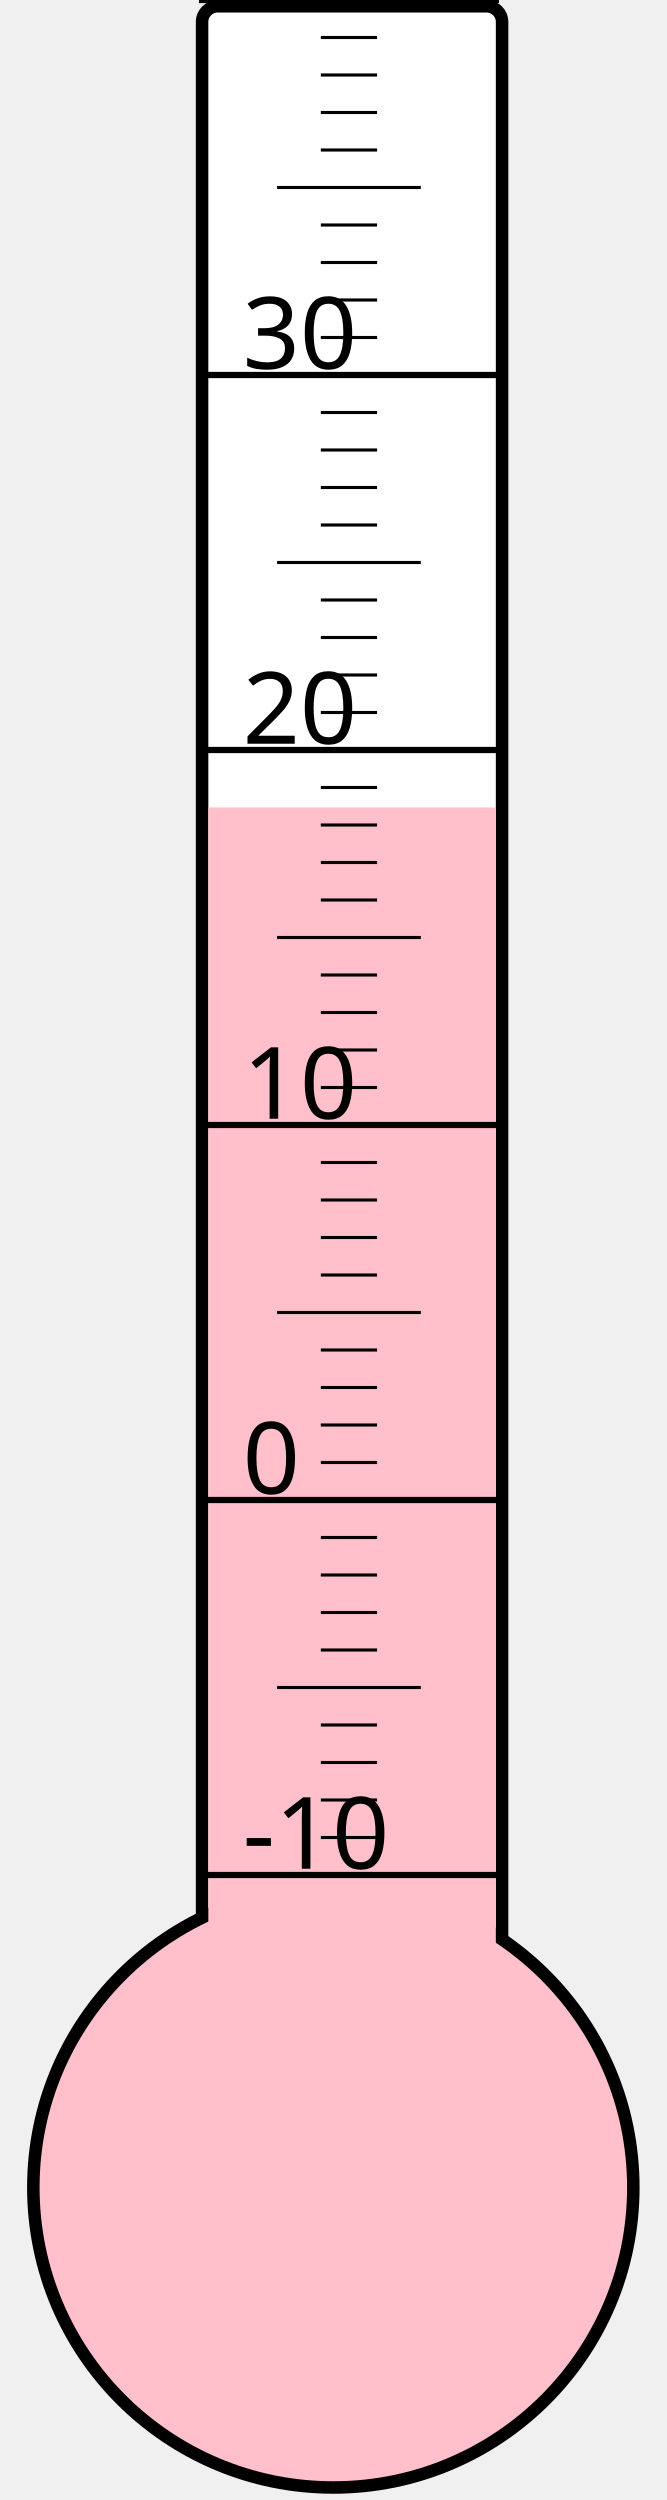
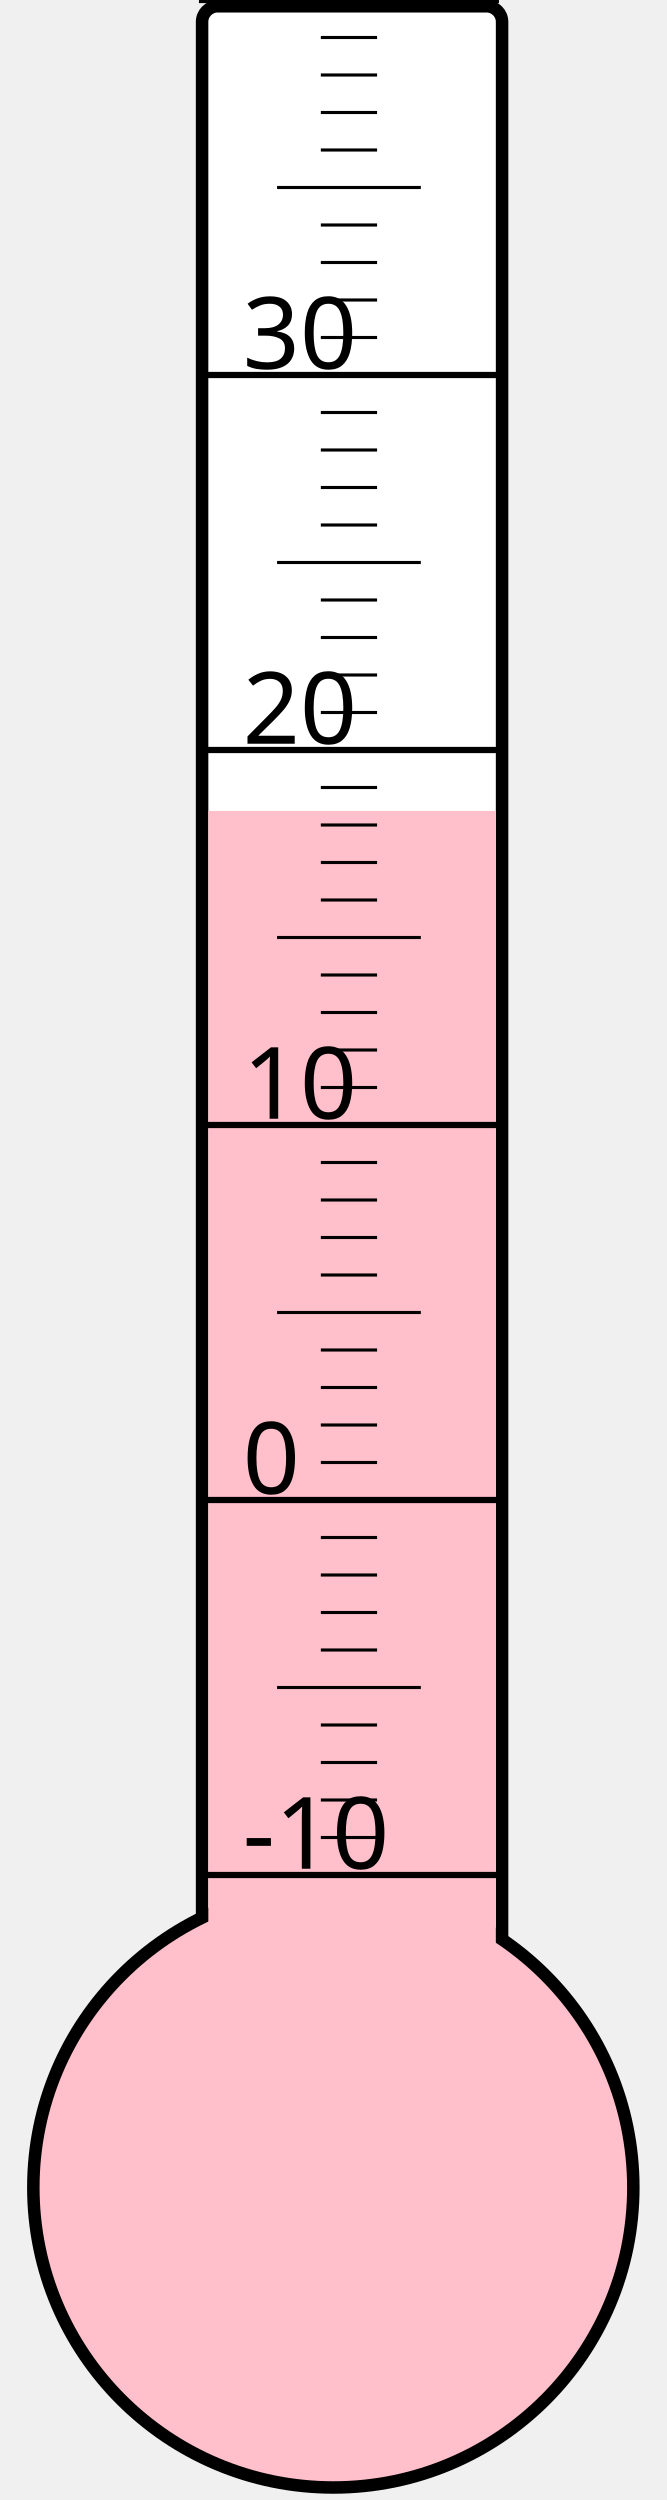
<svg xmlns="http://www.w3.org/2000/svg" width="40px" height="150px" viewBox="0 0 200 800">
  <rect width="200" height="800" x="0" y="0" style="fill: #ffffeb; fill-opacity: 0;" />
  <rect width="96" height="680" x="58" y="2" rx="5" ry="5" style="fill: white; fill-opacity: 1; stroke: black; stroke-width: 4;" />
  <circle cx="100" cy="700" r="96" style="fill: pink; stroke: black; stroke-width: 4;" />
-   <rect width="92" height="441.625" x="60" y="258.375" style="fill: pink; fill-opacity: 1; stroke-width: 0;" />
+   <rect width="92" height="440.5" x="60" y="259.5" style="fill: pink; fill-opacity: 1; stroke-width: 0;" />
  <text x="71" y="598" style="font-family: sans-serif; font-size: 24pt;">-10</text>
  <text x="71" y="478" style="font-family: sans-serif; font-size: 24pt;">0</text>
  <text x="71" y="358" style="font-family: sans-serif; font-size: 24pt;">10</text>
  <text x="71" y="238" style="font-family: sans-serif; font-size: 24pt;">20</text>
  <text x="71" y="118" style="font-family: sans-serif; font-size: 24pt;">30</text>
  <g style="stroke: black;">
    <line x1="57" y1="600" x2="153" y2="600" style="stroke-width: 2;" />
    <line x1="96" y1="588" x2="114" y2="588" style="stroke-width: 1;" />
    <line x1="96" y1="576" x2="114" y2="576" style="stroke-width: 1;" />
    <line x1="96" y1="564" x2="114" y2="564" style="stroke-width: 1;" />
    <line x1="96" y1="552" x2="114" y2="552" style="stroke-width: 1;" />
    <line x1="82" y1="540" x2="128" y2="540" style="stroke-width: 1;" />
    <line x1="96" y1="528" x2="114" y2="528" style="stroke-width: 1;" />
    <line x1="96" y1="516" x2="114" y2="516" style="stroke-width: 1;" />
    <line x1="96" y1="504" x2="114" y2="504" style="stroke-width: 1;" />
    <line x1="96" y1="492" x2="114" y2="492" style="stroke-width: 1;" />
    <line x1="57" y1="480" x2="153" y2="480" style="stroke-width: 2;" />
    <line x1="96" y1="468" x2="114" y2="468" style="stroke-width: 1;" />
    <line x1="96" y1="456" x2="114" y2="456" style="stroke-width: 1;" />
    <line x1="96" y1="444" x2="114" y2="444" style="stroke-width: 1;" />
    <line x1="96" y1="432" x2="114" y2="432" style="stroke-width: 1;" />
    <line x1="82" y1="420" x2="128" y2="420" style="stroke-width: 1;" />
    <line x1="96" y1="408" x2="114" y2="408" style="stroke-width: 1;" />
    <line x1="96" y1="396" x2="114" y2="396" style="stroke-width: 1;" />
    <line x1="96" y1="384" x2="114" y2="384" style="stroke-width: 1;" />
    <line x1="96" y1="372" x2="114" y2="372" style="stroke-width: 1;" />
    <line x1="57" y1="360" x2="153" y2="360" style="stroke-width: 2;" />
    <line x1="96" y1="348" x2="114" y2="348" style="stroke-width: 1;" />
    <line x1="96" y1="336" x2="114" y2="336" style="stroke-width: 1;" />
    <line x1="96" y1="324" x2="114" y2="324" style="stroke-width: 1;" />
    <line x1="96" y1="312" x2="114" y2="312" style="stroke-width: 1;" />
    <line x1="82" y1="300" x2="128" y2="300" style="stroke-width: 1;" />
    <line x1="96" y1="288" x2="114" y2="288" style="stroke-width: 1;" />
    <line x1="96" y1="276" x2="114" y2="276" style="stroke-width: 1;" />
    <line x1="96" y1="264" x2="114" y2="264" style="stroke-width: 1;" />
    <line x1="96" y1="252" x2="114" y2="252" style="stroke-width: 1;" />
    <line x1="57" y1="240" x2="153" y2="240" style="stroke-width: 2;" />
    <line x1="96" y1="228" x2="114" y2="228" style="stroke-width: 1;" />
    <line x1="96" y1="216" x2="114" y2="216" style="stroke-width: 1;" />
    <line x1="96" y1="204" x2="114" y2="204" style="stroke-width: 1;" />
    <line x1="96" y1="192" x2="114" y2="192" style="stroke-width: 1;" />
    <line x1="82" y1="180" x2="128" y2="180" style="stroke-width: 1;" />
    <line x1="96" y1="168" x2="114" y2="168" style="stroke-width: 1;" />
    <line x1="96" y1="156" x2="114" y2="156" style="stroke-width: 1;" />
    <line x1="96" y1="144" x2="114" y2="144" style="stroke-width: 1;" />
    <line x1="96" y1="132" x2="114" y2="132" style="stroke-width: 1;" />
    <line x1="57" y1="120" x2="153" y2="120" style="stroke-width: 2;" />
    <line x1="96" y1="108" x2="114" y2="108" style="stroke-width: 1;" />
    <line x1="96" y1="96" x2="114" y2="96" style="stroke-width: 1;" />
    <line x1="96" y1="84" x2="114" y2="84" style="stroke-width: 1;" />
    <line x1="96" y1="72" x2="114" y2="72" style="stroke-width: 1;" />
    <line x1="82" y1="60" x2="128" y2="60" style="stroke-width: 1;" />
    <line x1="96" y1="48" x2="114" y2="48" style="stroke-width: 1;" />
    <line x1="96" y1="36" x2="114" y2="36" style="stroke-width: 1;" />
    <line x1="96" y1="24" x2="114" y2="24" style="stroke-width: 1;" />
    <line x1="96" y1="12" x2="114" y2="12" style="stroke-width: 1;" />
    <line x1="57" y1="0" x2="153" y2="0" style="stroke-width: 2;" />
  </g>
</svg>
